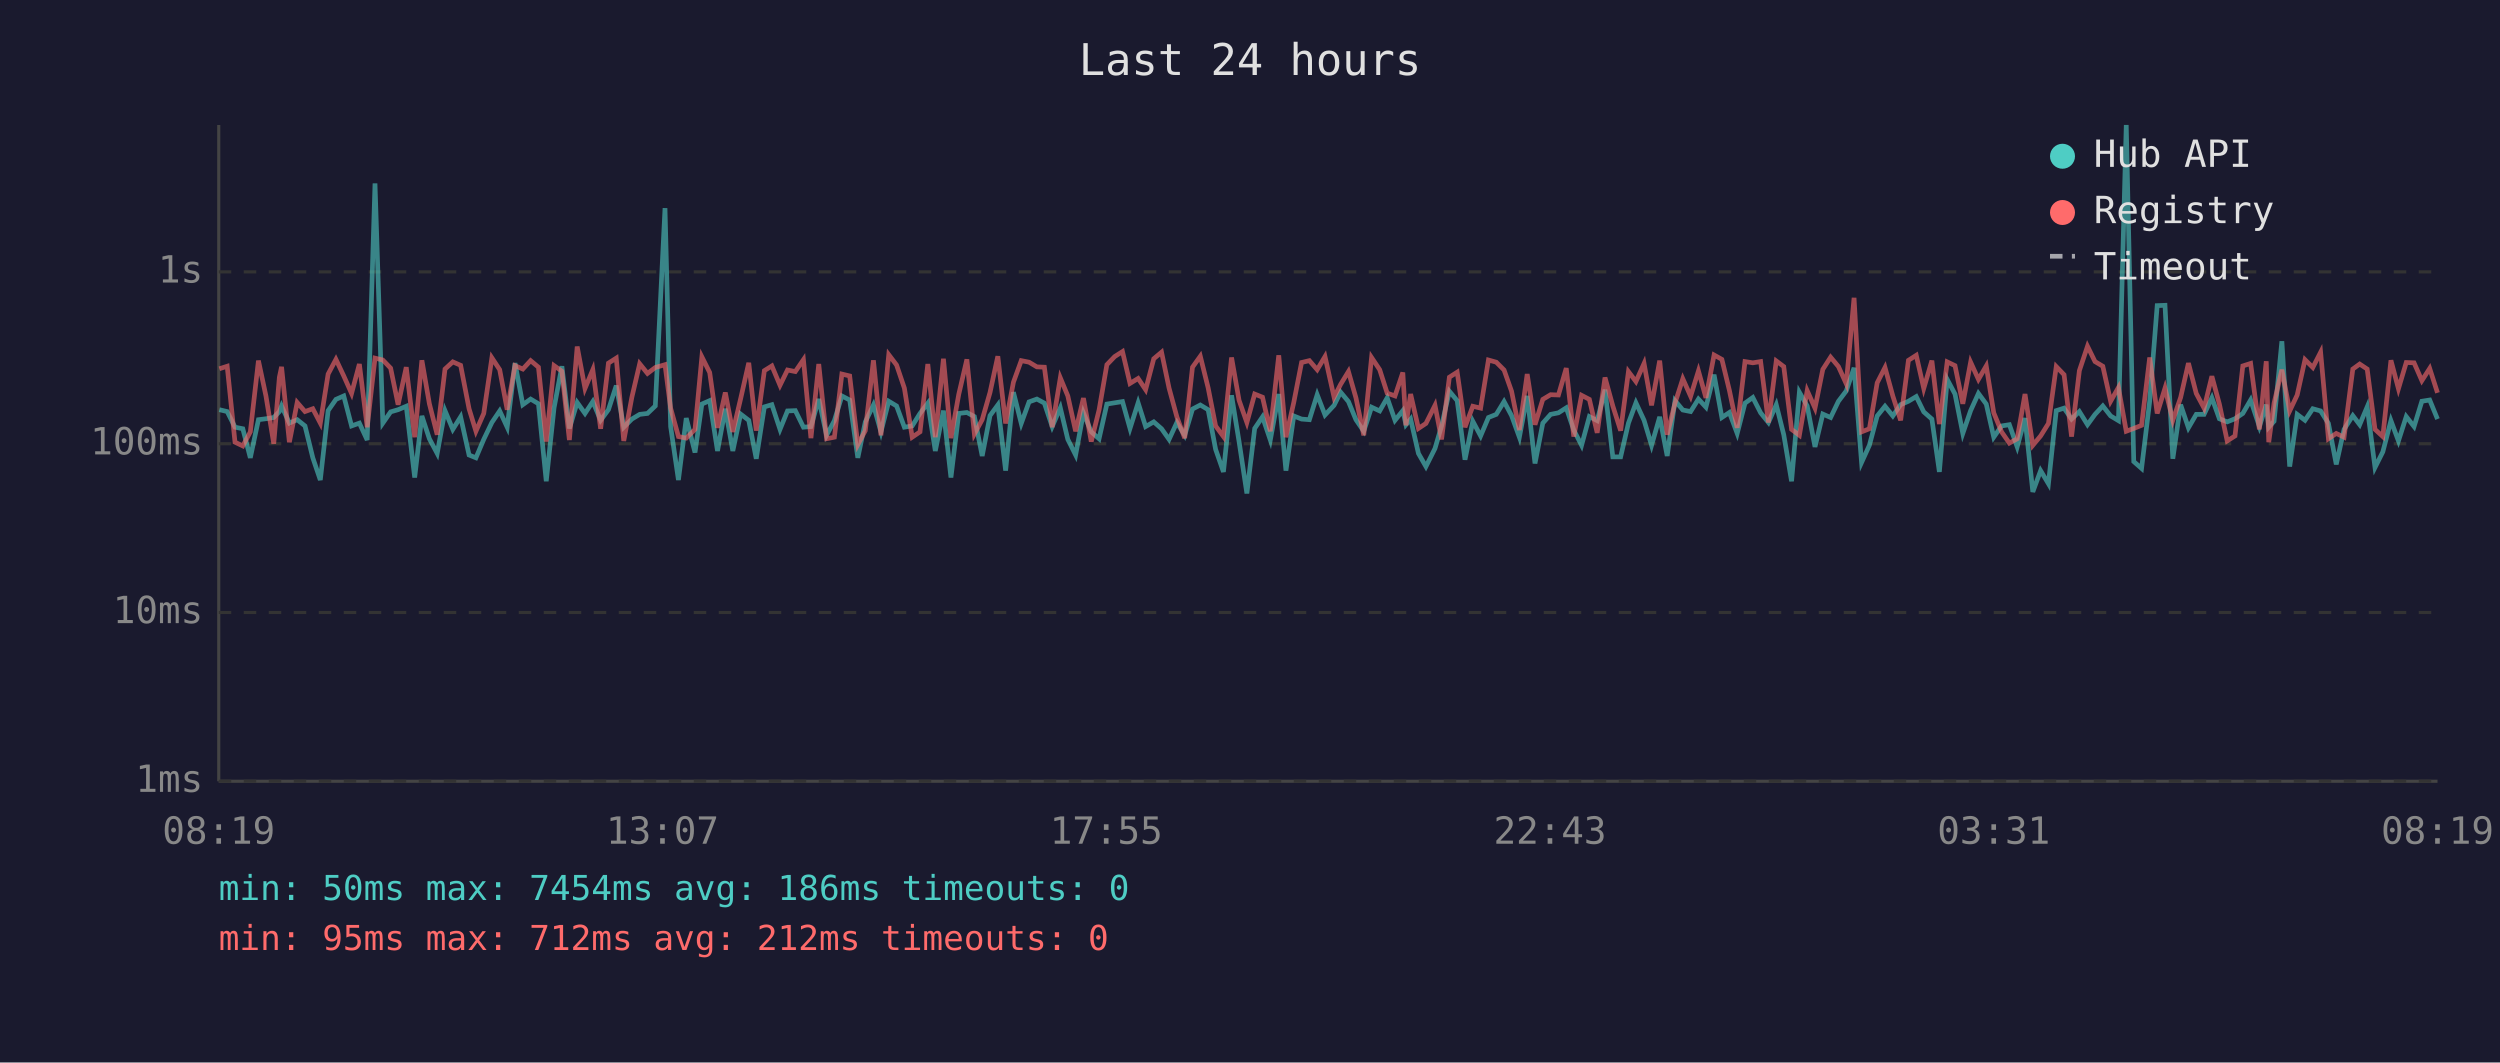
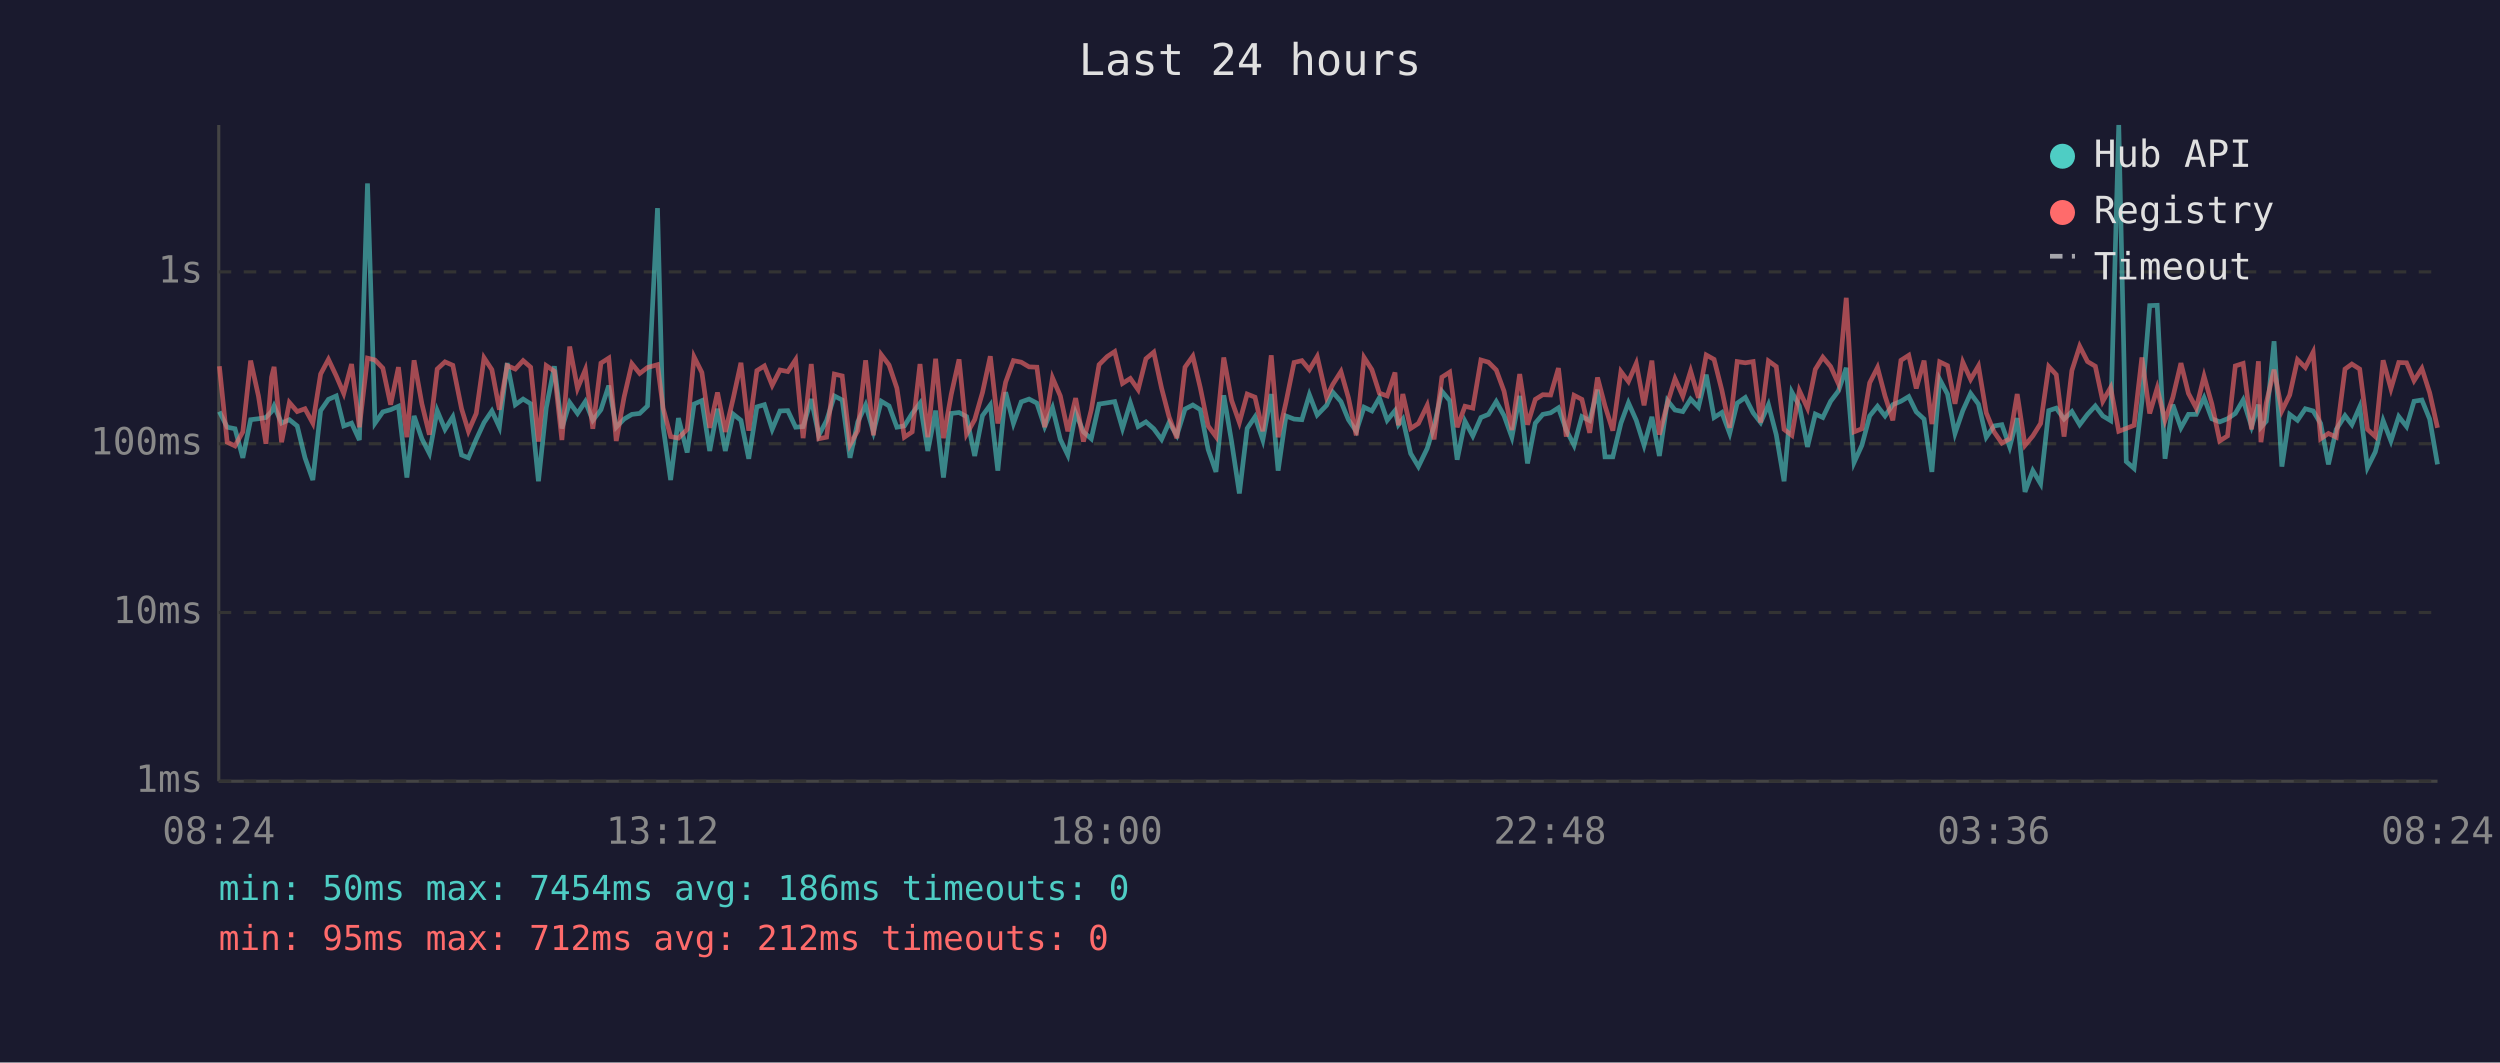
<svg xmlns="http://www.w3.org/2000/svg" viewBox="0 0 800 340" font-family="monospace" font-size="12">
  <rect width="800" height="340" fill="#1a1a2e" />
  <text x="400" y="24" fill="#e0e0e0" font-size="14" text-anchor="middle">Last 24 hours</text>
  <line x1="70" y1="40" x2="70" y2="250" stroke="#444" stroke-width="1" />
  <line x1="70" y1="250" x2="780" y2="250" stroke="#444" stroke-width="1" />
  <line x1="70" y1="250" x2="780" y2="250" stroke="#333" stroke-width="1" stroke-dasharray="4" />
  <text x="65" y="250" fill="#888" text-anchor="end" dominant-baseline="middle">1ms</text>
  <line x1="70" y1="196" x2="780" y2="196" stroke="#333" stroke-width="1" stroke-dasharray="4" />
  <text x="65" y="196" fill="#888" text-anchor="end" dominant-baseline="middle">10ms</text>
  <line x1="70" y1="142" x2="780" y2="142" stroke="#333" stroke-width="1" stroke-dasharray="4" />
  <text x="65" y="142" fill="#888" text-anchor="end" dominant-baseline="middle">100ms</text>
  <line x1="70" y1="87" x2="780" y2="87" stroke="#333" stroke-width="1" stroke-dasharray="4" />
  <text x="65" y="87" fill="#888" text-anchor="end" dominant-baseline="middle">1s</text>
-   <text x="70" y="270" fill="#888" text-anchor="middle">08:19</text>
-   <text x="212" y="270" fill="#888" text-anchor="middle">13:07</text>
-   <text x="354" y="270" fill="#888" text-anchor="middle">17:55</text>
-   <text x="496" y="270" fill="#888" text-anchor="middle">22:43</text>
-   <text x="638" y="270" fill="#888" text-anchor="middle">03:31</text>
-   <text x="780" y="270" fill="#888" text-anchor="middle">08:19</text>
-   <polyline points="70.2,131.1 72.7,131.7 75.2,136.7 77.7,137.2 80.1,146.5 82.7,134.3 85.1,134.0 87.6,133.6 89.4,131.7 90.1,129.9 92.6,135.4 95.1,134.3 97.6,136.3 100.1,146.5 102.5,153.6 105.0,131.4 107.5,127.8 110.0,126.7 112.5,136.3 115.0,135.4 117.5,140.8 120.0,58.7 122.5,135.4 125.0,131.8 127.4,131.1 130.0,130.0 132.7,152.8 135.0,133.1 137.4,140.4 139.9,145.1 142.4,131.4 144.9,137.4 147.4,133.4 150.1,145.6 152.3,146.5 154.8,140.6 157.4,135.2 159.9,131.5 162.3,136.7 164.8,116.2 167.3,129.5 169.8,127.7 172.3,129.2 174.8,154.0 177.3,130.5 179.8,117.2 182.2,137.1 184.7,128.8 187.2,132.3 189.7,128.5 192.2,134.5 194.7,131.1 197.2,123.4 199.6,136.7 202.2,134.1 204.7,132.6 207.2,132.3 209.7,129.9 212.8,66.6 214.6,136.5 217.1,153.6 219.6,133.8 222.4,144.8 224.6,129.3 227.1,128.2 229.6,144.3 232.1,130.8 234.5,144.3 237.0,132.5 239.6,134.5 242.0,146.8 244.6,130.2 247.0,129.5 249.6,137.4 252.0,131.5 254.5,131.4 257.1,136.7 259.5,136.5 262.0,127.7 264.5,139.3 267.0,134.6 269.4,126.7 271.9,128.0 274.5,146.5 276.9,135.0 279.5,129.6 281.9,138.2 284.4,128.4 286.9,129.9 289.4,136.7 291.9,136.3 294.4,132.3 296.9,129.0 299.3,144.3 301.9,131.4 304.3,152.8 306.8,132.3 309.4,132.0 311.8,133.3 314.3,145.9 316.8,133.0 319.3,129.6 321.8,150.6 324.3,125.5 326.8,135.5 329.3,128.6 331.8,127.7 334.2,129.0 336.7,136.5 339.3,130.5 341.7,140.6 344.2,145.6 346.7,132.1 349.2,138.2 351.7,140.4 354.2,129.3 356.7,128.9 359.2,128.5 361.6,137.1 364.2,128.9 366.6,136.5 369.2,135.0 371.7,137.2 374.1,140.6 376.6,135.2 379.1,139.3 381.6,130.9 384.1,129.6 386.6,131.1 389.0,143.8 391.5,151.0 394.1,126.5 396.5,141.3 399.0,157.9 401.5,137.1 404.0,133.4 406.5,140.8 409.2,126.1 411.5,150.6 414.0,133.1 416.5,134.1 419.0,134.3 421.5,126.3 424.0,132.8 426.9,129.7 429.0,125.5 431.5,128.5 433.9,134.3 436.4,138.0 438.9,130.3 441.5,131.5 443.9,127.3 446.4,134.5 448.9,131.4 449.9,135.9 451.4,134.1 453.9,145.1 456.3,149.3 459.2,143.5 461.3,136.3 463.8,125.2 466.3,128.2 468.8,147.1 471.3,134.8 473.8,139.5 476.3,133.6 478.8,132.6 481.3,128.5 483.7,133.0 486.2,139.9 488.7,126.7 491.2,148.3 493.7,135.4 496.2,132.6 498.7,132.1 501.2,130.5 503.6,137.6 506.1,142.5 508.6,133.3 511.1,134.6 513.6,124.7 516.1,146.2 518.6,146.2 521.1,135.4 523.5,128.9 526.1,134.5 528.5,142.5 531.1,133.4 533.5,145.9 536.0,128.2 538.5,131.2 541.0,131.7 543.5,127.7 545.9,130.3 548.5,119.9 551.0,133.6 553.4,132.0 555.9,138.7 558.4,129.0 560.9,127.2 563.4,132.1 565.9,135.2 568.4,129.5 570.8,139.1 573.3,154.0 575.8,125.5 578.3,129.9 580.8,143.0 583.3,132.5 585.8,133.6 588.3,128.4 590.8,125.1 593.3,117.7 595.7,148.0 598.2,142.5 600.7,133.1 603.2,130.0 605.7,133.1 608.2,129.5 610.7,128.4 613.2,126.9 615.6,131.8 618.2,134.1 620.6,151.0 623.1,121.4 625.6,126.1 628.1,138.7 630.6,131.4 633.1,125.9 635.6,129.3 638.0,139.9 640.5,136.3 643.0,135.9 645.5,143.0 648.0,133.8 650.5,157.4 653.0,150.6 655.5,154.8 658.0,131.4 660.5,130.6 662.9,134.1 665.4,131.7 668.0,135.9 670.4,132.6 672.9,129.9 675.4,133.1 677.9,134.6 680.4,40.0 682.8,147.7 685.3,149.9 687.9,128.4 690.3,97.8 692.8,97.7 695.3,146.8 697.8,129.5 700.3,136.9 702.8,132.6 705.3,132.6 707.8,127.3 710.2,134.0 712.7,135.0 715.2,134.0 717.7,132.3 720.2,128.0 723.0,136.5 725.2,129.5 726.0,136.7 727.7,134.8 730.2,109.2 732.7,149.3 735.1,132.6 737.6,134.5 740.1,130.8 742.6,131.5 745.1,135.5 747.6,148.6 750.1,137.4 752.9,133.0 755.1,135.9 757.5,130.2 760.0,149.6 762.5,144.6 765.1,134.6 767.5,141.1 770.0,133.3 772.5,136.5 775.0,128.4 777.5,128.0 780.0,134.1" fill="none" stroke="#4ecdc4" stroke-width="1.5" opacity="0.6" />
-   <polyline points="70.2,118.0 72.7,117.2 75.2,141.5 77.7,142.7 80.1,138.2 82.7,115.4 85.1,126.7 87.6,142.0 89.4,120.7 90.1,117.4 92.6,141.5 95.1,128.8 97.6,131.7 100.1,130.8 102.5,135.4 105.0,119.7 107.5,115.0 110.0,120.3 112.5,125.9 115.0,116.5 117.5,136.7 120.0,114.6 122.5,115.2 125.0,117.8 127.4,129.5 130.0,117.5 132.7,139.9 135.0,115.3 137.4,129.2 139.9,139.1 142.4,118.1 144.9,115.8 147.4,116.9 150.1,130.8 152.3,138.0 154.8,132.3 157.4,114.5 159.9,118.3 162.3,131.1 164.8,117.0 167.3,118.1 169.8,115.4 172.3,117.5 174.8,141.3 177.3,117.0 179.8,118.8 182.2,140.8 184.7,110.9 187.2,124.3 189.7,118.3 192.2,137.2 194.7,116.2 197.2,114.6 199.6,141.1 202.2,127.1 204.7,116.4 207.2,119.5 209.7,117.6 212.8,116.7 214.6,130.6 217.1,139.7 219.6,140.2 222.4,137.4 224.6,114.2 227.1,119.2 229.6,136.9 232.1,125.6 234.5,138.2 237.0,127.6 239.6,116.1 242.0,137.8 244.6,118.6 247.0,117.1 249.6,123.3 252.0,118.4 254.5,118.9 257.1,115.1 259.5,140.2 262.0,116.5 264.5,140.4 267.0,139.9 269.4,119.7 271.9,120.3 274.5,142.3 276.9,137.8 279.5,115.3 281.9,139.3 284.4,113.5 286.9,116.8 289.4,124.2 291.9,139.9 294.4,138.2 296.9,116.5 299.3,139.9 301.9,114.8 304.3,140.2 306.8,126.2 309.4,115.0 311.8,138.9 314.3,134.3 316.8,125.6 319.3,114.0 321.8,135.5 324.3,122.3 326.8,115.4 329.3,115.9 331.8,117.4 334.2,117.5 336.7,136.7 339.3,120.9 341.7,126.7 344.2,138.0 346.7,127.4 349.2,141.3 351.7,131.2 354.2,116.7 356.7,114.1 359.2,112.5 361.6,122.7 364.2,121.1 366.6,124.7 369.2,114.8 371.7,112.7 374.1,124.2 376.6,133.4 379.1,140.2 381.6,117.5 384.1,114.0 386.6,124.1 389.0,136.3 391.5,139.7 394.1,114.4 396.5,128.1 399.0,135.2 401.5,126.1 404.0,127.1 406.5,138.0 409.2,113.7 411.5,139.9 414.0,128.8 416.5,116.0 419.0,115.4 421.5,118.3 424.0,114.1 426.9,127.1 429.0,123.0 431.5,118.9 433.9,127.3 436.4,139.3 438.9,114.4 441.5,118.3 443.9,125.8 446.4,126.7 448.9,119.2 449.9,136.1 451.4,126.1 453.9,137.1 456.3,135.5 459.2,129.7 461.3,140.6 463.8,120.7 466.3,119.1 468.8,136.7 471.3,130.0 473.8,130.6 476.3,115.2 478.8,115.9 481.3,118.4 483.7,125.2 486.2,137.6 488.7,119.7 491.2,135.9 493.7,127.8 496.2,126.3 498.7,126.4 501.2,117.8 503.6,139.7 506.1,126.5 508.6,127.8 511.1,138.5 513.6,120.8 516.1,129.9 518.6,137.8 521.1,118.9 523.5,122.1 526.1,116.3 528.5,129.7 531.1,115.4 533.5,139.1 536.0,129.0 538.5,121.2 541.0,126.8 543.5,118.7 545.9,127.3 548.5,113.6 551.0,115.0 553.4,124.9 555.9,136.9 558.4,115.7 560.9,116.1 563.4,115.7 565.9,135.2 568.4,115.5 570.8,117.3 573.3,137.4 575.8,139.3 578.3,125.0 580.8,130.6 583.3,118.2 585.8,114.3 588.3,117.3 590.8,122.8 593.3,95.3 595.7,138.2 598.2,137.2 600.7,122.5 603.2,117.6 605.7,126.7 608.2,134.5 610.7,115.3 613.2,113.7 615.6,124.3 618.2,115.4 620.6,135.7 623.1,115.8 625.6,117.0 628.1,129.2 630.6,115.9 633.1,121.4 635.6,117.1 638.0,132.1 640.5,138.2 643.0,141.8 645.5,140.4 648.0,126.1 650.5,142.5 653.0,139.5 655.5,135.5 658.0,117.3 660.5,119.9 662.9,139.7 665.4,118.6 668.0,110.8 670.4,115.7 672.9,117.2 675.4,128.4 677.9,124.0 680.4,138.0 682.8,137.1 685.3,136.1 687.9,114.4 690.3,132.3 692.8,124.2 695.3,134.5 697.8,127.2 700.3,116.2 702.8,125.9 705.3,130.6 707.8,120.4 710.2,129.3 712.7,141.1 715.2,139.5 717.7,117.1 720.2,116.3 723.0,137.4 725.2,115.6 726.0,141.5 727.7,129.0 730.2,118.3 732.7,131.5 735.1,126.4 737.6,115.1 740.1,117.6 742.6,112.7 745.1,140.4 747.6,138.7 750.1,139.9 752.9,118.1 755.1,116.5 757.5,118.1 760.0,137.4 762.5,139.7 765.1,115.3 767.5,124.4 770.0,116.0 772.5,116.1 775.0,121.8 777.5,117.9 780.0,125.7" fill="none" stroke="#ff6b6b" stroke-width="1.5" opacity="0.6" />
+   <text x="70" y="270" fill="#888" text-anchor="middle">08:24</text>
+   <text x="212" y="270" fill="#888" text-anchor="middle">13:12</text>
+   <text x="354" y="270" fill="#888" text-anchor="middle">18:00</text>
+   <text x="496" y="270" fill="#888" text-anchor="middle">22:48</text>
+   <text x="638" y="270" fill="#888" text-anchor="middle">03:36</text>
+   <text x="780" y="270" fill="#888" text-anchor="middle">08:24</text>
+   <polyline points="70.2,131.7 72.7,136.7 75.2,137.2 77.7,146.5 80.2,134.3 82.7,134.0 85.1,133.6 86.9,131.7 87.7,129.9 90.1,135.4 92.6,134.3 95.1,136.3 97.6,146.5 100.1,153.6 102.6,131.4 105.1,127.8 107.6,126.7 110.0,136.3 112.5,135.4 115.0,140.8 117.6,58.7 120.0,135.4 122.5,131.8 125.0,131.1 127.5,130.0 130.2,152.8 132.5,133.1 135.0,140.4 137.4,145.1 139.9,131.4 142.4,137.4 144.9,133.4 147.7,145.6 149.9,146.5 152.4,140.6 154.9,135.2 157.4,131.5 159.8,136.7 162.3,116.2 164.9,129.5 167.4,127.7 169.8,129.2 172.3,154.0 174.8,130.5 177.4,117.2 179.8,137.1 182.3,128.8 184.8,132.3 187.3,128.5 189.7,134.5 192.3,131.1 194.8,123.4 197.2,136.7 199.7,134.1 202.2,132.6 204.7,132.3 207.2,129.9 210.4,66.6 212.2,136.5 214.6,153.6 217.1,133.8 219.9,144.8 222.1,129.3 224.6,128.2 227.1,144.3 229.6,130.8 232.1,144.3 234.6,132.5 237.1,134.5 239.6,146.8 242.2,130.2 244.6,129.5 247.1,137.4 249.6,131.5 252.1,131.4 254.6,136.7 257.0,136.5 259.6,127.7 262.0,139.3 264.5,134.6 267.0,126.7 269.5,128.0 272.0,146.5 274.5,135.0 277.0,129.6 279.5,138.2 282.0,128.4 284.5,129.9 287.0,136.7 289.4,136.3 291.9,132.3 294.4,129.0 296.9,144.3 299.4,131.4 301.9,152.8 304.4,132.3 306.9,132.0 309.3,133.3 311.9,145.9 314.4,133.0 316.9,129.6 319.3,150.6 321.8,125.5 324.3,135.5 326.8,128.6 329.3,127.7 331.8,129.0 334.3,136.5 336.8,130.5 339.3,140.6 341.7,145.6 344.2,132.1 346.7,138.2 349.2,140.4 351.7,129.3 354.3,128.9 356.7,128.5 359.2,137.1 361.7,128.9 364.2,136.5 366.7,135.0 369.2,137.2 371.7,140.6 374.1,135.2 376.6,139.3 379.2,130.9 381.7,129.6 384.1,131.1 386.6,143.8 389.1,151.0 391.6,126.5 394.1,141.3 396.6,157.9 399.1,137.1 401.6,133.4 404.1,140.8 406.8,126.1 409.0,150.6 411.5,133.1 414.1,134.1 416.6,134.3 419.0,126.3 421.5,132.8 424.5,129.7 426.5,125.5 429.1,128.5 431.5,134.3 434.0,138.0 436.5,130.3 439.0,131.5 441.4,127.3 443.9,134.5 446.4,131.4 447.5,135.9 448.9,134.1 451.4,145.1 453.9,149.3 456.7,143.5 458.9,136.3 461.4,125.2 463.9,128.2 466.3,147.1 468.8,134.8 471.3,139.5 473.9,133.6 476.3,132.6 478.8,128.5 481.3,133.0 483.8,139.9 486.3,126.7 488.8,148.3 491.3,135.4 493.7,132.6 496.2,132.1 498.7,130.5 501.2,137.6 503.7,142.5 506.2,133.3 508.7,134.6 511.2,124.7 513.6,146.2 516.1,146.2 518.7,135.4 521.1,128.9 523.6,134.5 526.1,142.5 528.6,133.4 531.0,145.9 533.6,128.2 536.0,131.2 538.5,131.7 541.0,127.7 543.5,130.3 546.0,119.9 548.5,133.6 551.0,132.0 553.5,138.7 555.9,129.0 558.5,127.2 561.0,132.1 563.4,135.2 565.9,129.5 568.4,139.1 570.9,154.0 573.4,125.5 575.8,129.9 578.4,143.0 580.9,132.5 583.3,133.6 585.8,128.4 588.3,125.1 590.8,117.7 593.3,148.0 595.8,142.5 598.3,133.1 600.8,130.0 603.2,133.1 605.7,129.5 608.3,128.4 610.8,126.9 613.2,131.8 615.7,134.1 618.2,151.0 620.7,121.4 623.2,126.1 625.6,138.7 628.1,131.4 630.6,125.9 633.1,129.3 635.6,139.9 638.1,136.3 640.6,135.9 643.1,143.0 645.5,133.8 648.0,157.4 650.5,150.6 653.0,154.8 655.6,131.4 658.0,130.6 660.5,134.1 663.0,131.7 665.5,135.9 668.0,132.6 670.5,129.9 672.9,133.1 675.4,134.6 678.0,40.0 680.4,147.7 682.9,149.9 685.4,128.4 687.9,97.8 690.3,97.7 692.8,146.8 695.3,129.5 697.9,136.9 700.3,132.6 702.8,132.6 705.3,127.3 707.8,134.0 710.3,135.0 712.8,134.0 715.3,132.3 717.8,128.0 720.5,136.5 722.7,129.5 723.5,136.7 725.2,134.8 727.7,109.2 730.2,149.3 732.7,132.6 735.2,134.5 737.7,130.8 740.2,131.5 742.6,135.5 745.1,148.6 747.6,137.4 750.4,133.0 752.6,135.9 755.1,130.2 757.6,149.6 760.1,144.6 762.6,134.6 765.1,141.1 767.6,133.3 770.1,136.5 772.5,128.4 775.0,128.0 777.5,134.1 780.0,148.6" fill="none" stroke="#4ecdc4" stroke-width="1.5" opacity="0.6" />
+   <polyline points="70.2,117.2 72.7,141.5 75.2,142.7 77.7,138.2 80.2,115.4 82.7,126.7 85.1,142.0 86.9,120.7 87.7,117.4 90.1,141.5 92.6,128.8 95.1,131.7 97.6,130.8 100.1,135.4 102.6,119.7 105.1,115.0 107.6,120.3 110.0,125.9 112.5,116.5 115.0,136.7 117.6,114.6 120.0,115.2 122.5,117.8 125.0,129.5 127.5,117.5 130.2,139.9 132.5,115.3 135.0,129.2 137.4,139.1 139.9,118.1 142.4,115.8 144.9,116.9 147.7,130.8 149.9,138.0 152.4,132.3 154.9,114.5 157.4,118.3 159.8,131.1 162.3,117.0 164.9,118.1 167.4,115.4 169.8,117.5 172.3,141.3 174.8,117.0 177.4,118.8 179.8,140.8 182.3,110.9 184.8,124.3 187.3,118.3 189.7,137.2 192.3,116.2 194.8,114.6 197.2,141.1 199.7,127.1 202.2,116.4 204.7,119.5 207.2,117.6 210.4,116.7 212.2,130.6 214.6,139.7 217.1,140.2 219.9,137.4 222.1,114.2 224.6,119.2 227.1,136.9 229.6,125.6 232.1,138.2 234.6,127.6 237.1,116.1 239.6,137.8 242.2,118.6 244.6,117.1 247.1,123.3 249.6,118.4 252.1,118.9 254.6,115.1 257.0,140.2 259.6,116.5 262.0,140.4 264.5,139.9 267.0,119.7 269.5,120.3 272.0,142.3 274.5,137.8 277.0,115.3 279.5,139.3 282.0,113.5 284.5,116.8 287.0,124.2 289.4,139.9 291.9,138.2 294.4,116.5 296.9,139.9 299.4,114.8 301.9,140.2 304.4,126.2 306.9,115.0 309.3,138.9 311.9,134.3 314.4,125.6 316.9,114.0 319.3,135.5 321.8,122.3 324.3,115.4 326.8,115.9 329.3,117.4 331.8,117.5 334.3,136.7 336.8,120.9 339.3,126.7 341.7,138.0 344.2,127.4 346.7,141.3 349.2,131.2 351.7,116.7 354.3,114.1 356.7,112.5 359.2,122.7 361.7,121.1 364.2,124.7 366.7,114.8 369.2,112.7 371.7,124.2 374.1,133.4 376.6,140.2 379.2,117.5 381.7,114.0 384.1,124.1 386.6,136.3 389.1,139.7 391.6,114.4 394.1,128.1 396.6,135.2 399.1,126.1 401.6,127.1 404.1,138.0 406.8,113.7 409.0,139.9 411.5,128.8 414.1,116.0 416.6,115.4 419.0,118.3 421.5,114.1 424.5,127.1 426.5,123.0 429.1,118.9 431.5,127.3 434.0,139.3 436.5,114.4 439.0,118.3 441.4,125.8 443.9,126.7 446.4,119.2 447.5,136.1 448.9,126.1 451.4,137.1 453.9,135.5 456.7,129.7 458.9,140.6 461.4,120.7 463.9,119.1 466.3,136.7 468.8,130.0 471.3,130.6 473.9,115.2 476.3,115.9 478.8,118.4 481.3,125.2 483.8,137.6 486.3,119.7 488.8,135.9 491.3,127.8 493.7,126.3 496.2,126.4 498.7,117.8 501.2,139.7 503.7,126.5 506.2,127.8 508.7,138.5 511.2,120.8 513.6,129.9 516.1,137.8 518.7,118.9 521.1,122.1 523.6,116.3 526.1,129.7 528.6,115.4 531.0,139.1 533.6,129.0 536.0,121.2 538.5,126.8 541.0,118.7 543.5,127.3 546.0,113.6 548.5,115.0 551.0,124.9 553.5,136.9 555.9,115.7 558.5,116.1 561.0,115.7 563.4,135.2 565.9,115.5 568.4,117.3 570.9,137.4 573.4,139.3 575.8,125.0 578.4,130.6 580.9,118.2 583.3,114.3 585.8,117.3 588.3,122.8 590.8,95.3 593.3,138.2 595.8,137.2 598.3,122.5 600.8,117.6 603.2,126.7 605.7,134.5 608.3,115.3 610.8,113.7 613.2,124.3 615.7,115.4 618.2,135.7 620.7,115.8 623.2,117.0 625.6,129.2 628.1,115.9 630.6,121.4 633.1,117.1 635.6,132.1 638.1,138.2 640.6,141.8 643.1,140.4 645.5,126.1 648.0,142.5 650.5,139.5 653.0,135.5 655.6,117.3 658.0,119.9 660.5,139.7 663.0,118.6 665.5,110.8 668.0,115.7 670.5,117.2 672.9,128.4 675.4,124.0 678.0,138.0 680.4,137.1 682.9,136.1 685.4,114.4 687.9,132.3 690.3,124.2 692.8,134.5 695.3,127.2 697.9,116.2 700.3,125.9 702.8,130.6 705.3,120.4 707.8,129.3 710.3,141.1 712.8,139.5 715.3,117.1 717.8,116.3 720.5,137.4 722.7,115.6 723.5,141.5 725.2,129.0 727.7,118.3 730.2,131.5 732.7,126.4 735.2,115.1 737.7,117.6 740.2,112.7 742.6,140.4 745.1,138.7 747.6,139.9 750.4,118.1 752.6,116.5 755.1,118.1 757.6,137.4 760.1,139.7 762.6,115.3 765.1,124.4 767.6,116.0 770.1,116.1 772.5,121.8 775.0,117.9 777.5,125.7 780.0,136.9" fill="none" stroke="#ff6b6b" stroke-width="1.5" opacity="0.6" />
  <circle cx="660" cy="50" r="4" fill="#4ecdc4" />
  <text x="670" y="50" fill="#e0e0e0" dominant-baseline="middle">Hub API</text>
  <circle cx="660" cy="68" r="4" fill="#ff6b6b" />
  <text x="670" y="68" fill="#e0e0e0" dominant-baseline="middle">Registry</text>
  <line x1="656" y1="82" x2="664" y2="82" stroke="#e0e0e0" stroke-width="1.5" stroke-dasharray="4,3" opacity="0.7" />
  <text x="670" y="86" fill="#e0e0e0" dominant-baseline="middle">Timeout</text>
  <text x="70" y="288" fill="#4ecdc4" font-size="11">min: 50ms  max: 7454ms  avg: 186ms  timeouts: 0</text>
  <text x="70" y="304" fill="#ff6b6b" font-size="11">min: 95ms  max: 712ms  avg: 212ms  timeouts: 0</text>
</svg>
